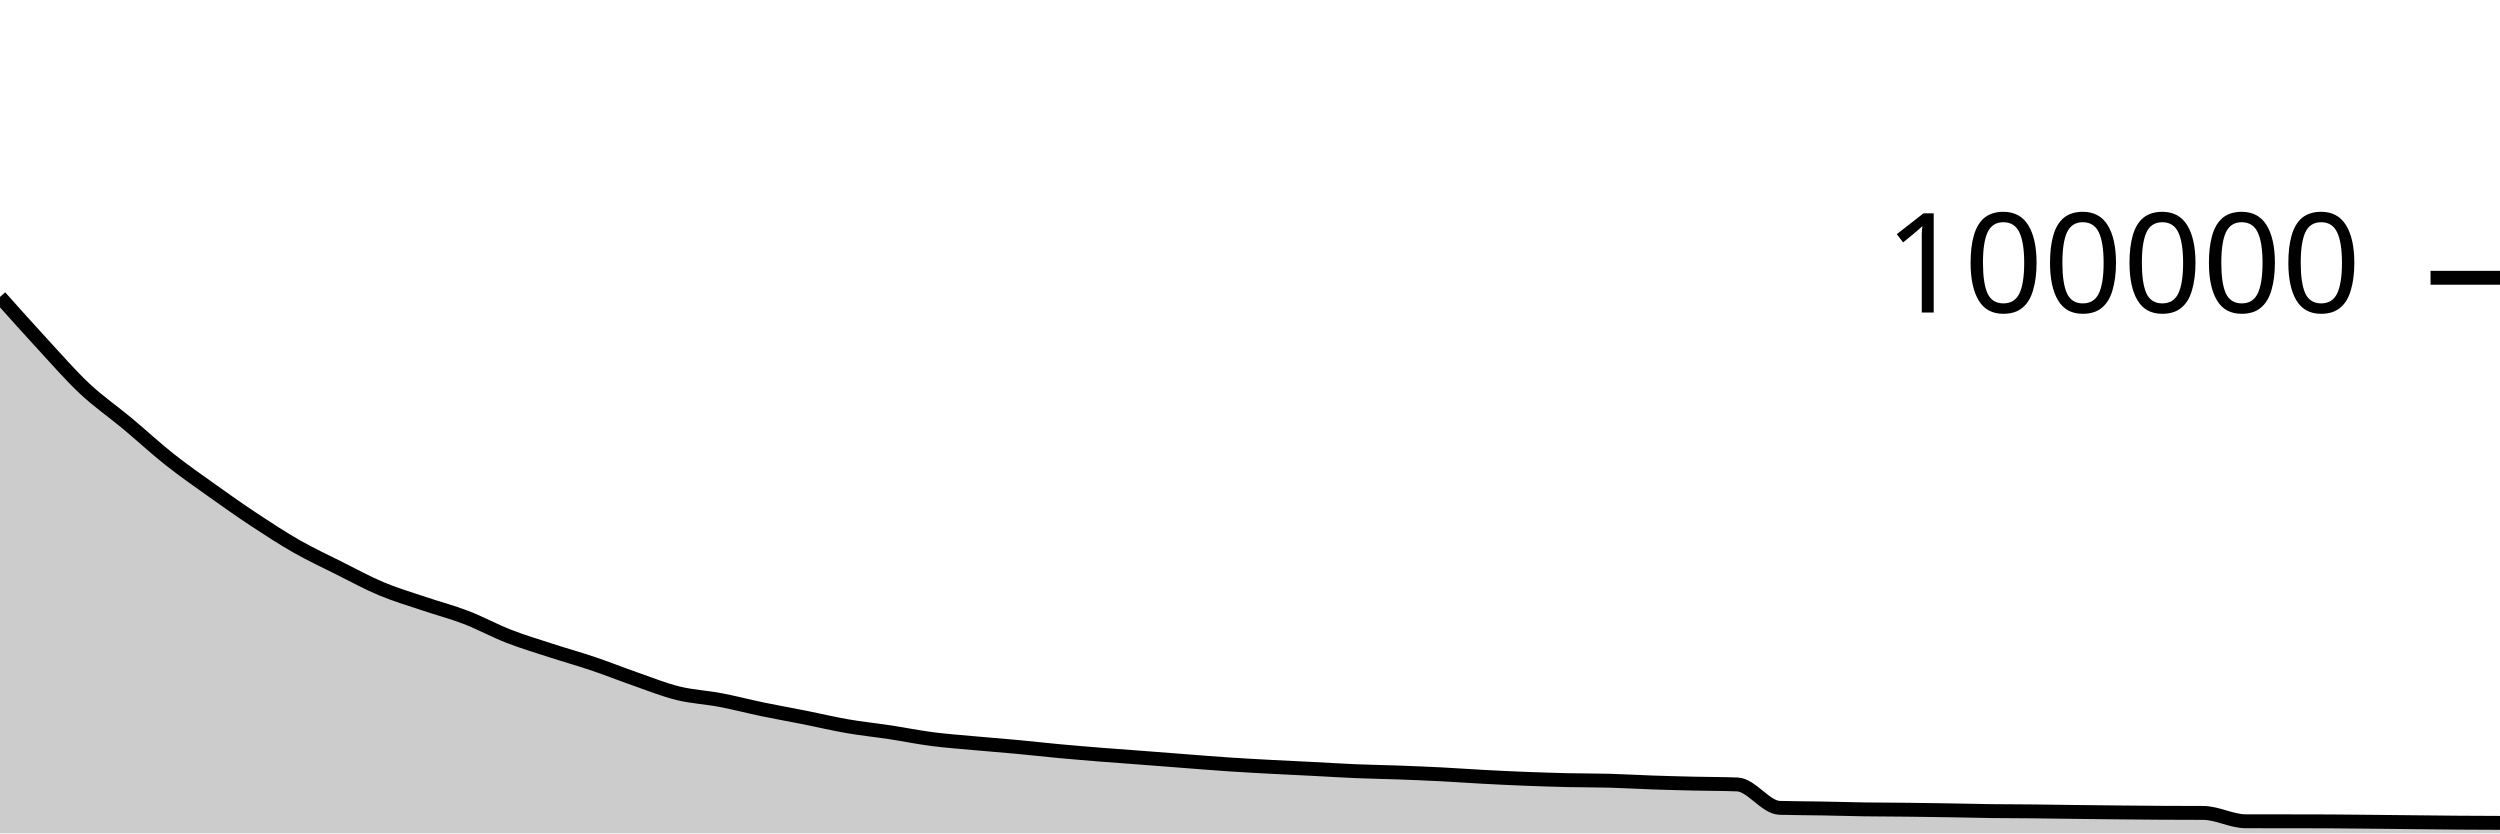
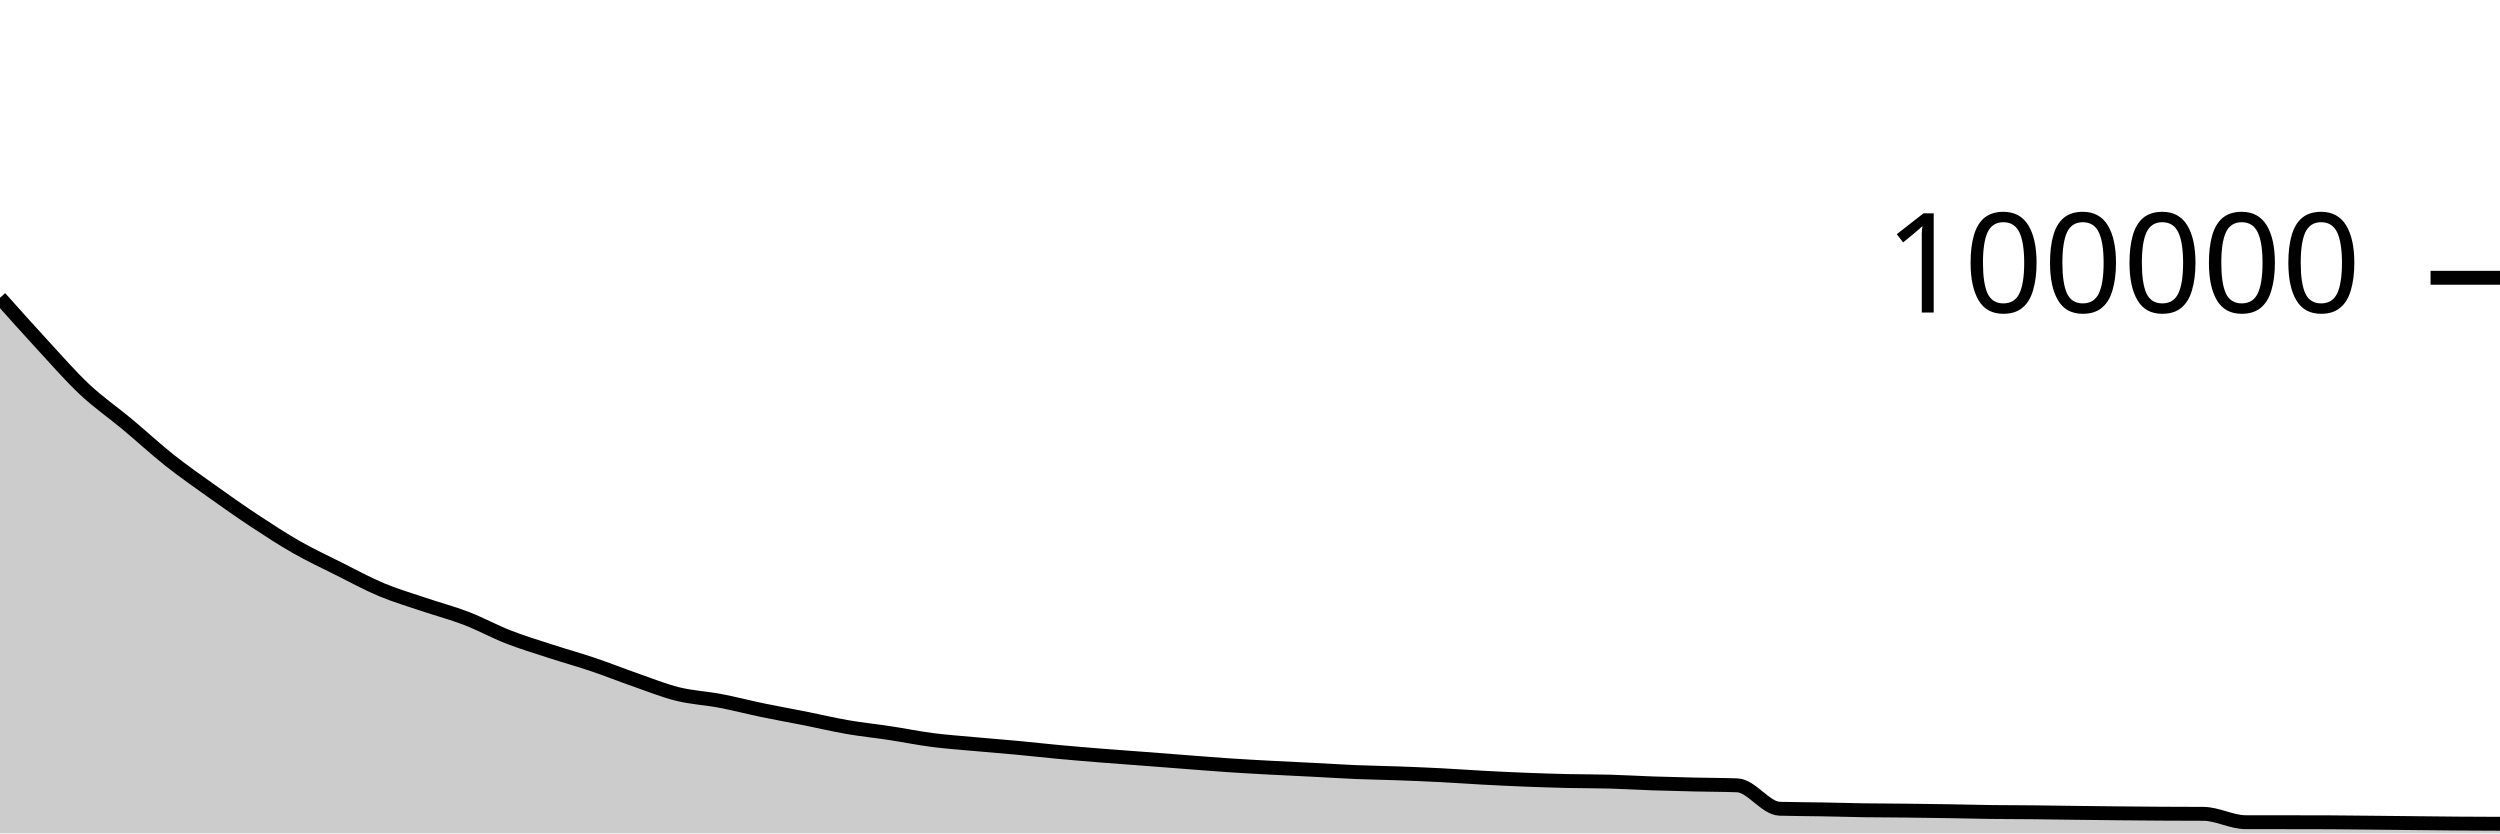
<svg xmlns="http://www.w3.org/2000/svg" viewBox="0 0 180 60">
  <g transform="translate(0,20)">
-     <path class="area" fill="rgba(0, 0, 0, 0.2)" d="M0,1.378C1.017,2.518,2.034,3.659,3.051,4.76C4.068,5.862,5.085,7.035,6.102,7.988C7.119,8.94,8.136,9.63,9.153,10.478C10.169,11.325,11.186,12.269,12.203,13.074C13.22,13.879,14.237,14.585,15.254,15.31C16.271,16.036,17.288,16.753,18.305,17.425C19.322,18.096,20.339,18.76,21.356,19.339C22.373,19.918,23.39,20.391,24.407,20.9C25.424,21.409,26.441,21.967,27.458,22.393C28.475,22.82,29.492,23.115,30.508,23.459C31.525,23.803,32.542,24.067,33.559,24.458C34.576,24.849,35.593,25.408,36.61,25.804C37.627,26.2,38.644,26.504,39.661,26.835C40.678,27.166,41.695,27.448,42.712,27.792C43.729,28.135,44.746,28.543,45.763,28.896C46.78,29.25,47.797,29.663,48.814,29.914C49.831,30.164,50.847,30.208,51.864,30.402C52.881,30.595,53.898,30.863,54.915,31.074C55.932,31.284,56.949,31.464,57.966,31.666C58.983,31.868,60,32.113,61.017,32.288C62.034,32.464,63.051,32.567,64.068,32.721C65.085,32.876,66.102,33.085,67.119,33.216C68.136,33.348,69.153,33.418,70.169,33.512C71.186,33.605,72.203,33.681,73.22,33.776C74.237,33.871,75.254,33.988,76.271,34.082C77.288,34.177,78.305,34.26,79.322,34.341C80.339,34.423,81.356,34.494,82.373,34.571C83.39,34.649,84.407,34.73,85.424,34.807C86.441,34.885,87.458,34.968,88.475,35.036C89.492,35.104,90.508,35.159,91.525,35.214C92.542,35.268,93.559,35.313,94.576,35.365C95.593,35.417,96.61,35.483,97.627,35.525C98.644,35.568,99.661,35.582,100.678,35.619C101.695,35.656,102.712,35.697,103.729,35.749C104.746,35.801,105.763,35.876,106.78,35.93C107.797,35.985,108.814,36.034,109.831,36.074C110.847,36.113,111.864,36.146,112.881,36.17C113.898,36.193,114.915,36.185,115.932,36.213C116.949,36.241,117.966,36.304,118.983,36.339C120,36.374,121.017,36.399,122.034,36.422C123.051,36.445,124.068,36.441,125.085,36.48C126.102,36.519,127.119,38.135,128.136,38.165C129.153,38.195,130.169,38.192,131.186,38.21C132.203,38.228,133.22,38.26,134.237,38.275C135.254,38.29,136.271,38.289,137.288,38.3C138.305,38.311,139.322,38.326,140.339,38.342C141.356,38.359,142.373,38.386,143.39,38.399C144.407,38.412,145.424,38.41,146.441,38.42C147.458,38.43,148.475,38.447,149.492,38.46C150.508,38.472,151.525,38.484,152.542,38.494C153.559,38.504,154.576,38.513,155.593,38.52C156.61,38.526,157.627,38.523,158.644,38.53C159.661,38.538,160.678,39.131,161.695,39.132C162.712,39.133,163.729,39.133,164.746,39.134C165.763,39.135,166.78,39.136,167.797,39.14C168.814,39.145,169.831,39.158,170.847,39.168C171.864,39.178,172.881,39.19,173.898,39.2C174.915,39.211,175.932,39.223,176.949,39.231C177.966,39.238,178.983,39.242,180,39.246L180,40C178.983,40,177.966,40,176.949,40C175.932,40,174.915,40,173.898,40C172.881,40,171.864,40,170.847,40C169.831,40,168.814,40,167.797,40C166.78,40,165.763,40,164.746,40C163.729,40,162.712,40,161.695,40C160.678,40,159.661,40,158.644,40C157.627,40,156.61,40,155.593,40C154.576,40,153.559,40,152.542,40C151.525,40,150.508,40,149.492,40C148.475,40,147.458,40,146.441,40C145.424,40,144.407,40,143.39,40C142.373,40,141.356,40,140.339,40C139.322,40,138.305,40,137.288,40C136.271,40,135.254,40,134.237,40C133.22,40,132.203,40,131.186,40C130.169,40,129.153,40,128.136,40C127.119,40,126.102,40,125.085,40C124.068,40,123.051,40,122.034,40C121.017,40,120,40,118.983,40C117.966,40,116.949,40,115.932,40C114.915,40,113.898,40,112.881,40C111.864,40,110.847,40,109.831,40C108.814,40,107.797,40,106.78,40C105.763,40,104.746,40,103.729,40C102.712,40,101.695,40,100.678,40C99.661,40,98.644,40,97.627,40C96.61,40,95.593,40,94.576,40C93.559,40,92.542,40,91.525,40C90.508,40,89.492,40,88.475,40C87.458,40,86.441,40,85.424,40C84.407,40,83.39,40,82.373,40C81.356,40,80.339,40,79.322,40C78.305,40,77.288,40,76.271,40C75.254,40,74.237,40,73.22,40C72.203,40,71.186,40,70.169,40C69.153,40,68.136,40,67.119,40C66.102,40,65.085,40,64.068,40C63.051,40,62.034,40,61.017,40C60,40,58.983,40,57.966,40C56.949,40,55.932,40,54.915,40C53.898,40,52.881,40,51.864,40C50.847,40,49.831,40,48.814,40C47.797,40,46.78,40,45.763,40C44.746,40,43.729,40,42.712,40C41.695,40,40.678,40,39.661,40C38.644,40,37.627,40,36.61,40C35.593,40,34.576,40,33.559,40C32.542,40,31.525,40,30.508,40C29.492,40,28.475,40,27.458,40C26.441,40,25.424,40,24.407,40C23.39,40,22.373,40,21.356,40C20.339,40,19.322,40,18.305,40C17.288,40,16.271,40,15.254,40C14.237,40,13.22,40,12.203,40C11.186,40,10.169,40,9.153,40C8.136,40,7.119,40,6.102,40C5.085,40,4.068,40,3.051,40C2.034,40,1.017,40,0,40Z" />
-     <path class="line" stroke="black" fill="none" d="M0,1.378C1.017,2.518,2.034,3.659,3.051,4.76C4.068,5.862,5.085,7.035,6.102,7.988C7.119,8.94,8.136,9.63,9.153,10.478C10.169,11.325,11.186,12.269,12.203,13.074C13.22,13.879,14.237,14.585,15.254,15.31C16.271,16.036,17.288,16.753,18.305,17.425C19.322,18.096,20.339,18.76,21.356,19.339C22.373,19.918,23.39,20.391,24.407,20.9C25.424,21.409,26.441,21.967,27.458,22.393C28.475,22.82,29.492,23.115,30.508,23.459C31.525,23.803,32.542,24.067,33.559,24.458C34.576,24.849,35.593,25.408,36.61,25.804C37.627,26.2,38.644,26.504,39.661,26.835C40.678,27.166,41.695,27.448,42.712,27.792C43.729,28.135,44.746,28.543,45.763,28.896C46.78,29.25,47.797,29.663,48.814,29.914C49.831,30.164,50.847,30.208,51.864,30.402C52.881,30.595,53.898,30.863,54.915,31.074C55.932,31.284,56.949,31.464,57.966,31.666C58.983,31.868,60,32.113,61.017,32.288C62.034,32.464,63.051,32.567,64.068,32.721C65.085,32.876,66.102,33.085,67.119,33.216C68.136,33.348,69.153,33.418,70.169,33.512C71.186,33.605,72.203,33.681,73.22,33.776C74.237,33.871,75.254,33.988,76.271,34.082C77.288,34.177,78.305,34.26,79.322,34.341C80.339,34.423,81.356,34.494,82.373,34.571C83.39,34.649,84.407,34.73,85.424,34.807C86.441,34.885,87.458,34.968,88.475,35.036C89.492,35.104,90.508,35.159,91.525,35.214C92.542,35.268,93.559,35.313,94.576,35.365C95.593,35.417,96.61,35.483,97.627,35.525C98.644,35.568,99.661,35.582,100.678,35.619C101.695,35.656,102.712,35.697,103.729,35.749C104.746,35.801,105.763,35.876,106.78,35.93C107.797,35.985,108.814,36.034,109.831,36.074C110.847,36.113,111.864,36.146,112.881,36.17C113.898,36.193,114.915,36.185,115.932,36.213C116.949,36.241,117.966,36.304,118.983,36.339C120,36.374,121.017,36.399,122.034,36.422C123.051,36.445,124.068,36.441,125.085,36.48C126.102,36.519,127.119,38.135,128.136,38.165C129.153,38.195,130.169,38.192,131.186,38.21C132.203,38.228,133.22,38.26,134.237,38.275C135.254,38.29,136.271,38.289,137.288,38.3C138.305,38.311,139.322,38.326,140.339,38.342C141.356,38.359,142.373,38.386,143.39,38.399C144.407,38.412,145.424,38.41,146.441,38.42C147.458,38.43,148.475,38.447,149.492,38.46C150.508,38.472,151.525,38.484,152.542,38.494C153.559,38.504,154.576,38.513,155.593,38.52C156.61,38.526,157.627,38.523,158.644,38.53C159.661,38.538,160.678,39.131,161.695,39.132C162.712,39.133,163.729,39.133,164.746,39.134C165.763,39.135,166.78,39.136,167.797,39.14C168.814,39.145,169.831,39.158,170.847,39.168C171.864,39.178,172.881,39.19,173.898,39.2C174.915,39.211,175.932,39.223,176.949,39.231C177.966,39.238,178.983,39.242,180,39.246" />
+     <path class="area" fill="rgba(0, 0, 0, 0.2)" d="M0,1.438C1.017,2.578,2.034,3.719,3.051,4.821C4.068,5.923,5.085,7.095,6.102,8.048C7.119,9.001,8.136,9.69,9.153,10.538C10.169,11.386,11.186,12.329,12.203,13.135C13.22,13.94,14.237,14.646,15.254,15.371C16.271,16.096,17.288,16.814,18.305,17.486C19.322,18.157,20.339,18.821,21.356,19.4C22.373,19.979,23.39,20.452,24.407,20.961C25.424,21.47,26.441,22.028,27.458,22.454C28.475,22.881,29.492,23.176,30.508,23.52C31.525,23.865,32.542,24.128,33.559,24.519C34.576,24.91,35.593,25.469,36.61,25.866C37.627,26.262,38.644,26.566,39.661,26.897C40.678,27.228,41.695,27.51,42.712,27.853C43.729,28.197,44.746,28.605,45.763,28.958C46.78,29.312,47.797,29.725,48.814,29.976C49.831,30.226,50.847,30.27,51.864,30.464C52.881,30.657,53.898,30.925,54.915,31.136C55.932,31.347,56.949,31.526,57.966,31.728C58.983,31.931,60,32.175,61.017,32.351C62.034,32.527,63.051,32.629,64.068,32.784C65.085,32.939,66.102,33.147,67.119,33.279C68.136,33.41,69.153,33.481,70.169,33.574C71.186,33.667,72.203,33.744,73.22,33.839C74.237,33.934,75.254,34.051,76.271,34.145C77.288,34.239,78.305,34.322,79.322,34.404C80.339,34.486,81.356,34.557,82.373,34.634C83.39,34.712,84.407,34.793,85.424,34.87C86.441,34.948,87.458,35.031,88.475,35.099C89.492,35.167,90.508,35.222,91.525,35.277C92.542,35.332,93.559,35.376,94.576,35.428C95.593,35.48,96.61,35.546,97.627,35.589C98.644,35.631,99.661,35.645,100.678,35.682C101.695,35.72,102.712,35.76,103.729,35.812C104.746,35.864,105.763,35.94,106.78,35.994C107.797,36.048,108.814,36.098,109.831,36.138C110.847,36.178,111.864,36.21,112.881,36.234C113.898,36.257,114.915,36.249,115.932,36.277C116.949,36.306,117.966,36.369,118.983,36.404C120,36.438,121.017,36.463,122.034,36.486C123.051,36.51,124.068,36.506,125.085,36.544C126.102,36.583,127.119,38.2,128.136,38.23C129.153,38.26,130.169,38.257,131.186,38.275C132.203,38.293,133.22,38.325,134.237,38.34C135.254,38.355,136.271,38.354,137.288,38.365C138.305,38.376,139.322,38.391,140.339,38.407C141.356,38.424,142.373,38.451,143.39,38.464C144.407,38.477,145.424,38.475,146.441,38.485C147.458,38.495,148.475,38.512,149.492,38.525C150.508,38.537,151.525,38.549,152.542,38.559C153.559,38.569,154.576,38.579,155.593,38.585C156.61,38.591,157.627,38.589,158.644,38.596C159.661,38.603,160.678,39.197,161.695,39.198C162.712,39.199,163.729,39.199,164.746,39.2C165.763,39.201,166.78,39.202,167.797,39.206C168.814,39.21,169.831,39.224,170.847,39.234C171.864,39.244,172.881,39.256,173.898,39.266C174.915,39.277,175.932,39.289,176.949,39.297C177.966,39.304,178.983,39.308,180,39.312L180,40C178.983,40,177.966,40,176.949,40C175.932,40,174.915,40,173.898,40C172.881,40,171.864,40,170.847,40C169.831,40,168.814,40,167.797,40C166.78,40,165.763,40,164.746,40C163.729,40,162.712,40,161.695,40C160.678,40,159.661,40,158.644,40C157.627,40,156.61,40,155.593,40C154.576,40,153.559,40,152.542,40C151.525,40,150.508,40,149.492,40C148.475,40,147.458,40,146.441,40C145.424,40,144.407,40,143.39,40C142.373,40,141.356,40,140.339,40C139.322,40,138.305,40,137.288,40C136.271,40,135.254,40,134.237,40C133.22,40,132.203,40,131.186,40C130.169,40,129.153,40,128.136,40C127.119,40,126.102,40,125.085,40C124.068,40,123.051,40,122.034,40C121.017,40,120,40,118.983,40C117.966,40,116.949,40,115.932,40C114.915,40,113.898,40,112.881,40C111.864,40,110.847,40,109.831,40C108.814,40,107.797,40,106.78,40C105.763,40,104.746,40,103.729,40C102.712,40,101.695,40,100.678,40C99.661,40,98.644,40,97.627,40C96.61,40,95.593,40,94.576,40C93.559,40,92.542,40,91.525,40C90.508,40,89.492,40,88.475,40C87.458,40,86.441,40,85.424,40C84.407,40,83.39,40,82.373,40C81.356,40,80.339,40,79.322,40C78.305,40,77.288,40,76.271,40C75.254,40,74.237,40,73.22,40C72.203,40,71.186,40,70.169,40C69.153,40,68.136,40,67.119,40C66.102,40,65.085,40,64.068,40C63.051,40,62.034,40,61.017,40C60,40,58.983,40,57.966,40C56.949,40,55.932,40,54.915,40C53.898,40,52.881,40,51.864,40C50.847,40,49.831,40,48.814,40C47.797,40,46.78,40,45.763,40C44.746,40,43.729,40,42.712,40C41.695,40,40.678,40,39.661,40C38.644,40,37.627,40,36.61,40C35.593,40,34.576,40,33.559,40C32.542,40,31.525,40,30.508,40C29.492,40,28.475,40,27.458,40C26.441,40,25.424,40,24.407,40C23.39,40,22.373,40,21.356,40C20.339,40,19.322,40,18.305,40C17.288,40,16.271,40,15.254,40C14.237,40,13.22,40,12.203,40C11.186,40,10.169,40,9.153,40C8.136,40,7.119,40,6.102,40C5.085,40,4.068,40,3.051,40C2.034,40,1.017,40,0,40Z" />
+     <path class="line" stroke="black" fill="none" d="M0,1.438C1.017,2.578,2.034,3.719,3.051,4.821C4.068,5.923,5.085,7.095,6.102,8.048C7.119,9.001,8.136,9.69,9.153,10.538C10.169,11.386,11.186,12.329,12.203,13.135C13.22,13.94,14.237,14.646,15.254,15.371C16.271,16.096,17.288,16.814,18.305,17.486C19.322,18.157,20.339,18.821,21.356,19.4C22.373,19.979,23.39,20.452,24.407,20.961C25.424,21.47,26.441,22.028,27.458,22.454C28.475,22.881,29.492,23.176,30.508,23.52C31.525,23.865,32.542,24.128,33.559,24.519C34.576,24.91,35.593,25.469,36.61,25.866C37.627,26.262,38.644,26.566,39.661,26.897C40.678,27.228,41.695,27.51,42.712,27.853C43.729,28.197,44.746,28.605,45.763,28.958C46.78,29.312,47.797,29.725,48.814,29.976C49.831,30.226,50.847,30.27,51.864,30.464C52.881,30.657,53.898,30.925,54.915,31.136C55.932,31.347,56.949,31.526,57.966,31.728C58.983,31.931,60,32.175,61.017,32.351C62.034,32.527,63.051,32.629,64.068,32.784C65.085,32.939,66.102,33.147,67.119,33.279C68.136,33.41,69.153,33.481,70.169,33.574C71.186,33.667,72.203,33.744,73.22,33.839C74.237,33.934,75.254,34.051,76.271,34.145C77.288,34.239,78.305,34.322,79.322,34.404C80.339,34.486,81.356,34.557,82.373,34.634C83.39,34.712,84.407,34.793,85.424,34.87C86.441,34.948,87.458,35.031,88.475,35.099C89.492,35.167,90.508,35.222,91.525,35.277C92.542,35.332,93.559,35.376,94.576,35.428C95.593,35.48,96.61,35.546,97.627,35.589C98.644,35.631,99.661,35.645,100.678,35.682C101.695,35.72,102.712,35.76,103.729,35.812C104.746,35.864,105.763,35.94,106.78,35.994C107.797,36.048,108.814,36.098,109.831,36.138C110.847,36.178,111.864,36.21,112.881,36.234C113.898,36.257,114.915,36.249,115.932,36.277C116.949,36.306,117.966,36.369,118.983,36.404C120,36.438,121.017,36.463,122.034,36.486C123.051,36.51,124.068,36.506,125.085,36.544C126.102,36.583,127.119,38.2,128.136,38.23C129.153,38.26,130.169,38.257,131.186,38.275C132.203,38.293,133.22,38.325,134.237,38.34C135.254,38.355,136.271,38.354,137.288,38.365C138.305,38.376,139.322,38.391,140.339,38.407C141.356,38.424,142.373,38.451,143.39,38.464C144.407,38.477,145.424,38.475,146.441,38.485C147.458,38.495,148.475,38.512,149.492,38.525C150.508,38.537,151.525,38.549,152.542,38.559C153.559,38.569,154.576,38.579,155.593,38.585C156.61,38.591,157.627,38.589,158.644,38.596C159.661,38.603,160.678,39.197,161.695,39.198C162.712,39.199,163.729,39.199,164.746,39.2C165.763,39.201,166.78,39.202,167.797,39.206C168.814,39.21,169.831,39.224,170.847,39.234C171.864,39.244,172.881,39.256,173.898,39.266C174.915,39.277,175.932,39.289,176.949,39.297C177.966,39.304,178.983,39.308,180,39.312" />
    <path class="axis-ceiling" stroke-width="1" stroke="black" fill="none" d="M175,0L180,0" />
    <text class="axis-ceiling-label" font-family="sans-serif" text-anchor="end" font-size="10px" x="170" y="2.5">100000</text>
  </g>
</svg>
